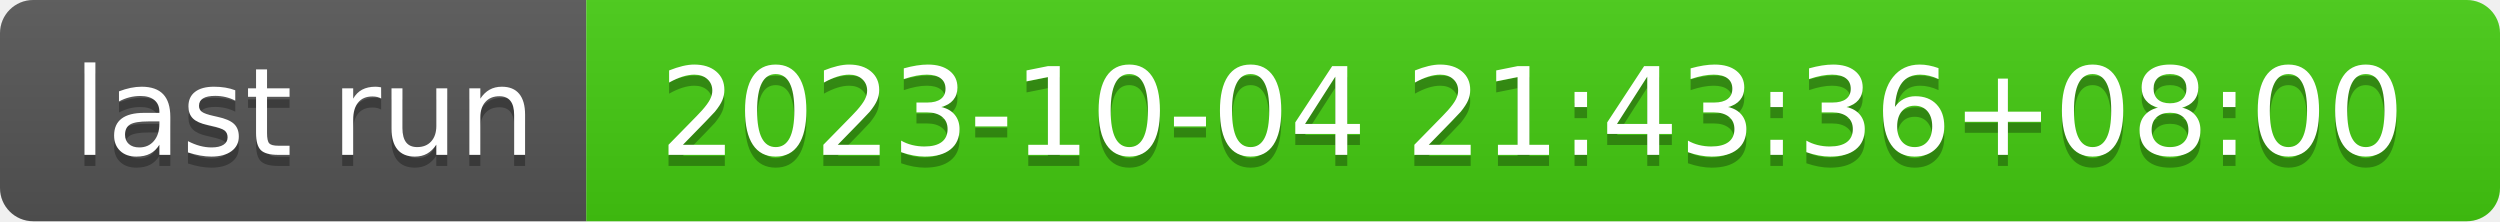
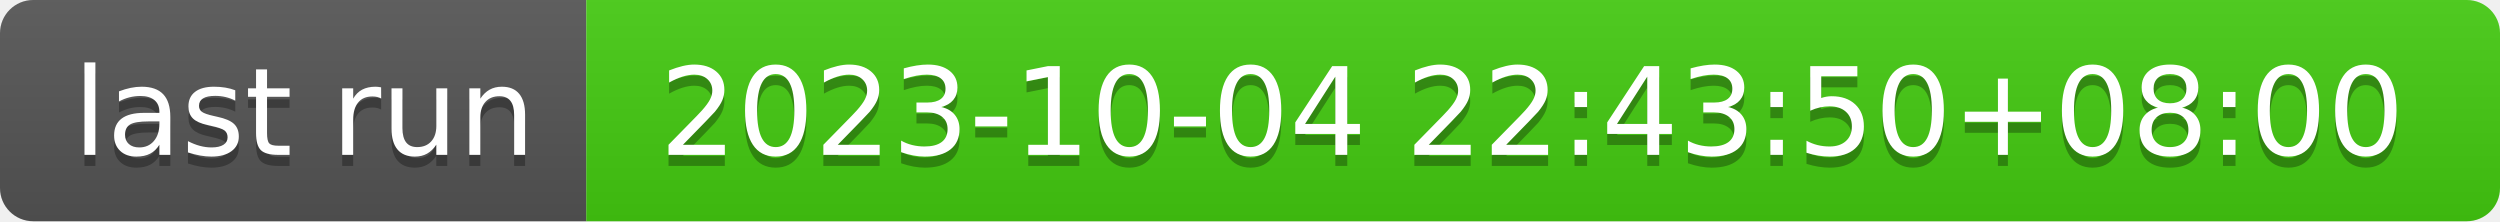
- <svg xmlns="http://www.w3.org/2000/svg" width="226" height="20" role="img" aria-label="last run: 2023-10-04 21:43:36+08:00">
+ <svg xmlns="http://www.w3.org/2000/svg" width="226" height="20" role="img" aria-label="last run: 2023-10-04 22:43:50+08:00">
  <linearGradient id="s" x2="0" y2="100%">
    <stop offset="0" stop-color="#bbb" stop-opacity=".1" />
    <stop offset="1" stop-opacity=".1" />
  </linearGradient>
  <clipPath id="r">
    <rect width="226" height="20" rx="3" fill="#fff" />
  </clipPath>
  <g clip-path="url(#r)">
    <rect width="53" height="20" fill="#555" />
    <rect x="53" width="173" height="20" fill="#4c1" />
    <rect width="226" height="20" fill="url(#s)" />
  </g>
  <g fill="#fff" text-anchor="middle" font-family="Verdana,Geneva,DejaVu Sans,sans-serif" text-rendering="geometricPrecision" font-size="110">
    <text aria-hidden="true" x="275" y="150" fill="#010101" fill-opacity=".3" transform="scale(.1)" textLength="430">last run</text>
    <text x="275" y="140" transform="scale(.1)" fill="#fff" textLength="430">last run</text>
-     <text aria-hidden="true" x="1385" y="150" fill="#010101" fill-opacity=".3" transform="scale(.1)" textLength="1630">2023-10-04 21:43:36+08:00</text>
-     <text x="1385" y="140" transform="scale(.1)" fill="#fff" textLength="1630">2023-10-04 21:43:36+08:00</text>
+     <text aria-hidden="true" x="1385" y="150" fill="#010101" fill-opacity=".3" transform="scale(.1)" textLength="1630">2023-10-04 22:43:50+08:00</text>
+     <text x="1385" y="140" transform="scale(.1)" fill="#fff" textLength="1630">2023-10-04 22:43:50+08:00</text>
  </g>
</svg>
